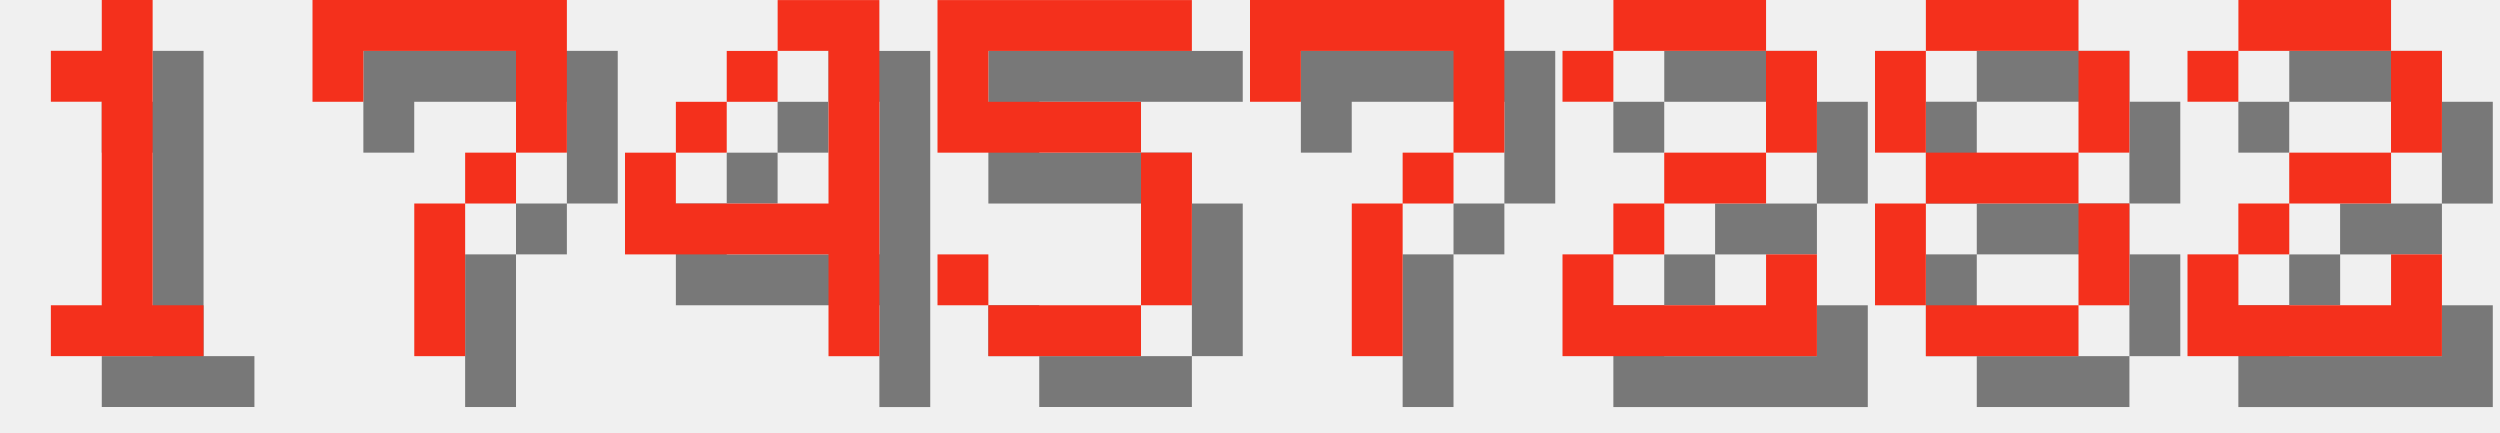
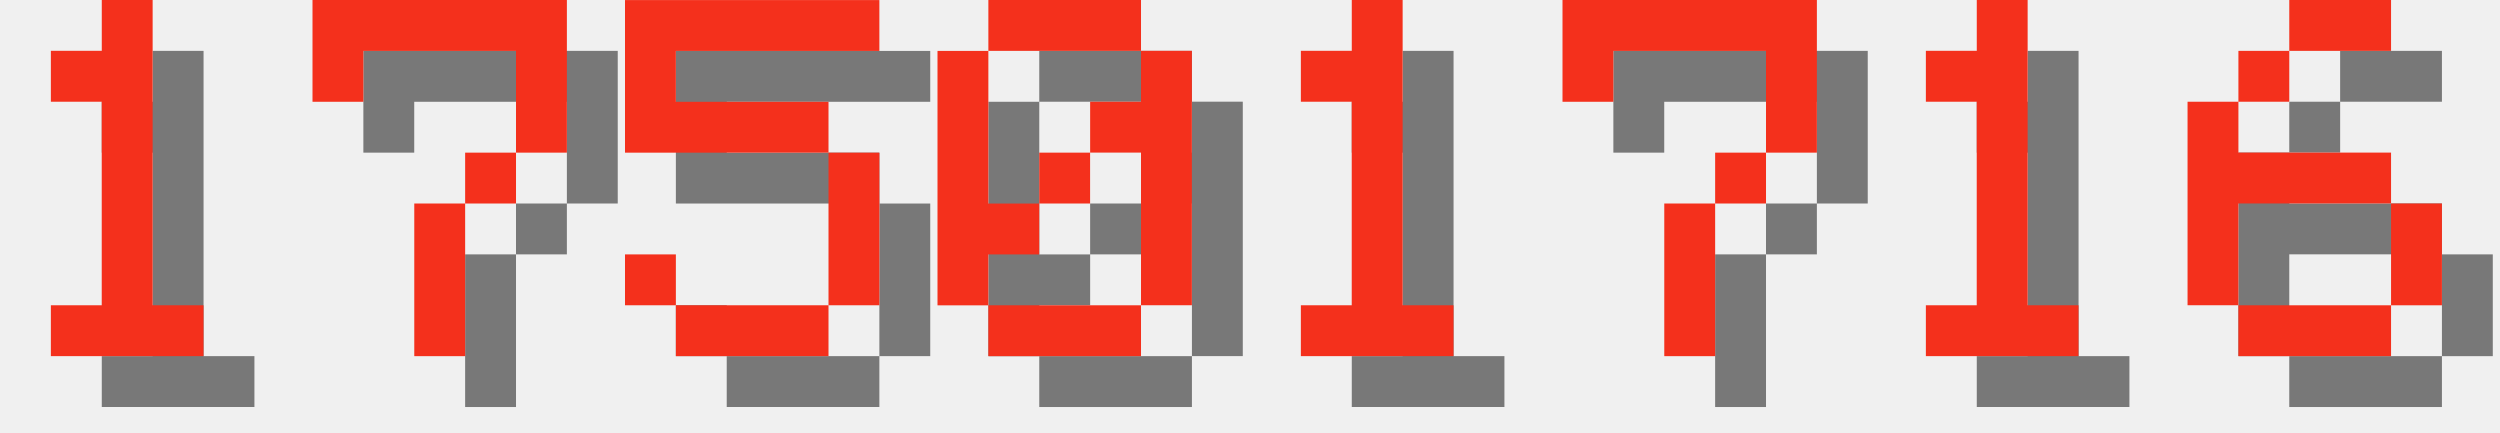
<svg xmlns="http://www.w3.org/2000/svg" version="1.1" width="208.0" height="36">
  <style>
        .text-foreground {
            fill: #F4301C;
        }
        .text-shadow {
            fill: #000000;
            fill-opacity: 0.5;
        }
    </style>
  <g class="digit" id="digit_1" transform="translate(0.0, 0), scale(4)">
    <path id="digit_1_shadow" class="text-shadow" d="m2.117 2.117v1.058h1.058v4.233h-1.058v1.058h3.175v-1.058h-1.058v-6.35h-1.058v1.058h-1.058z" fill-opacity=".5" style="paint-order:stroke fill markers" />
    <path id="digit_1_fg" class="text-foreground" d="m1.058 1.058v1.058h1.058v4.233h-1.058v1.058h3.175v-1.058h-1.058v-6.35h-1.058v1.058h-1.058z" fill="#fff" style="paint-order:stroke fill markers" />
  </g>
  <g class="digit" id="digit_7" transform="translate(26.0, 0), scale(4)">
    <path id="digit_7_shadow" class="text-shadow" d="m1.058 1.058 2e-6 2.117h1.058v-1.058h3.175v1.058l2e-7 1.058h-1.058v1.058h-1.058l4e-7 3.175 1.058 1e-7v-3.175h1.058v-1.058h1.058l5e-7 -1.058v-2.117z" fill-opacity=".5" style="paint-order:stroke fill markers" />
    <path id="digit_7_fg" class="text-foreground" d="m0 0 2e-6 2.117h1.058v-1.058h3.175v1.058l2e-7 1.058h-1.058v1.058h-1.058l4e-7 3.175 1.058 1e-7v-3.175h1.058v-1.058h1.058l5e-7 -1.058v-2.117z" fill="#fff" style="paint-order:stroke fill markers" />
  </g>
-   <g class="digit" id="digit_4" transform="translate(52.0, 0), scale(4)">
-     <path id="digit_4_shadow" class="text-shadow" d="m4.233 1.058v1.058h1.058v3.175h-3.175v-1.058h-1.058v2.117h4.233v2.117h1.058v-7.408h-2.117zm-2.117 3.175h1.058v-1.058h-1.058v1.058zm1.058-1.058h1.058v-1.058h-1.058v1.058z" fill-opacity=".5" style="paint-order:stroke fill markers" />
-     <path id="digit_4_fg" class="text-foreground" d="m3.175 0v1.058h1.058v3.175h-3.175v-1.058h-1.058v2.117h4.233v2.117h1.058v-7.408h-2.117zm-2.117 3.175h1.058v-1.058h-1.058v1.058zm1.058-1.058h1.058v-1.058h-1.058v1.058z" fill="#fff" style="paint-order:stroke fill markers" />
-   </g>
-   <g class="digit" id="digit_5" transform="translate(78.0, 0), scale(4)">
+   <g class="digit" id="digit_5" transform="translate(52.0, 0), scale(4)">
    <path id="digit_5_shadow" class="text-shadow" d="m1.058 1.058v3.175h4.233v3.175h-3.175v-1.058h-1.058v1.058h1.058v1.058h3.175v-1.058h1.058v-3.175h-1.058v-1.058h-3.175v-1.058h4.233v-1.058h-5.292z" fill-opacity=".5" style="paint-order:stroke fill markers" />
    <path id="digit_5_fg" class="text-foreground" d="m0 0v3.175h4.233v3.175h-3.175v-1.058h-1.058v1.058h1.058v1.058h3.175v-1.058h1.058v-3.175h-1.058v-1.058h-3.175v-1.058h4.233v-1.058h-5.292z" fill="#fff" style="paint-order:stroke fill markers" />
  </g>
-   <g class="digit" id="digit_7" transform="translate(104.0, 0), scale(4)">
+   <g class="digit" id="digit_0" transform="translate(78.0, 0), scale(4)">
+     <path id="digit_0_shadow" class="text-shadow" d="m2.117 1.058v1.058h3.175v-1.058h-3.175zm3.175 1.058v1.058h-1.058v1.058h1.058v3.175h1.058v-5.292h-1.058zm0 5.292h-3.175v1.058h3.175v-1.058zm-3.175 0v-1.058h1.058v-1.058h-1.058v-3.175h-1.058v5.292h1.058zm1.058-2.117h1.058v-1.058h-1.058v1.058z" fill-opacity=".5" style="paint-order:stroke fill markers" />
+     <path id="digit_0_fg" class="text-foreground" d="m1.058 0v1.058h3.175v-1.058h-3.175zm3.175 1.058v1.058h-1.058v1.058h1.058v3.175h1.058v-5.292h-1.058zm0 5.292h-3.175v1.058h3.175v-1.058zm-3.175 0v-1.058h1.058v-1.058h-1.058v-3.175h-1.058v5.292h1.058zm1.058-2.117h1.058v-1.058h-1.058v1.058z" fill="#fff" style="paint-order:stroke fill markers" />
+   </g>
+   <g class="digit" id="digit_1" transform="translate(104.0, 0), scale(4)">
+     <path id="digit_1_shadow" class="text-shadow" d="m2.117 2.117v1.058h1.058v4.233h-1.058v1.058h3.175v-1.058h-1.058v-6.35h-1.058v1.058h-1.058z" fill-opacity=".5" style="paint-order:stroke fill markers" />
+     <path id="digit_1_fg" class="text-foreground" d="m1.058 1.058v1.058h1.058v4.233h-1.058v1.058h3.175v-1.058h-1.058v-6.35h-1.058v1.058h-1.058z" fill="#fff" style="paint-order:stroke fill markers" />
+   </g>
+   <g class="digit" id="digit_7" transform="translate(130.0, 0), scale(4)">
    <path id="digit_7_shadow" class="text-shadow" d="m1.058 1.058 2e-6 2.117h1.058v-1.058h3.175v1.058l2e-7 1.058h-1.058v1.058h-1.058l4e-7 3.175 1.058 1e-7v-3.175h1.058v-1.058h1.058l5e-7 -1.058v-2.117z" fill-opacity=".5" style="paint-order:stroke fill markers" />
    <path id="digit_7_fg" class="text-foreground" d="m0 0 2e-6 2.117h1.058v-1.058h3.175v1.058l2e-7 1.058h-1.058v1.058h-1.058l4e-7 3.175 1.058 1e-7v-3.175h1.058v-1.058h1.058l5e-7 -1.058v-2.117z" fill="#fff" style="paint-order:stroke fill markers" />
  </g>
-   <g class="digit" id="digit_2" transform="translate(130.0, 0), scale(4)">
-     <path id="digit_2_shadow" class="text-shadow" d="m1.058 2.117v1.058h1.058v-1.058h3.175v2.117h-2.117v1.058h-1.058v1.058h-1.058v2.117h5.292v-2.117h-1.058v1.058h-3.175v-1.058h1.058v-1.058h2.117v-1.058h1.058v-2.117h-1.058v-1.058h-3.175v1.058h-1.058z" fill-opacity=".5" style="paint-order:stroke fill markers" />
-     <path id="digit_2_fg" class="text-foreground" d="m0 1.058v1.058h1.058v-1.058h3.175v2.117h-2.117v1.058h-1.058v1.058h-1.058v2.117h5.292v-2.117h-1.058v1.058h-3.175v-1.058h1.058v-1.058h2.117v-1.058h1.058v-2.117h-1.058v-1.058h-3.175v1.058h-1.058z" fill="#fff" style="paint-order:stroke fill markers" />
+   <g class="digit" id="digit_1" transform="translate(156.0, 0), scale(4)">
+     <path id="digit_1_shadow" class="text-shadow" d="m2.117 2.117v1.058h1.058v4.233h-1.058v1.058h3.175v-1.058h-1.058v-6.35h-1.058v1.058h-1.058z" fill-opacity=".5" style="paint-order:stroke fill markers" />
+     <path id="digit_1_fg" class="text-foreground" d="m1.058 1.058v1.058h1.058v4.233h-1.058v1.058h3.175v-1.058h-1.058v-6.35h-1.058v1.058h-1.058z" fill="#fff" style="paint-order:stroke fill markers" />
  </g>
-   <g class="digit" id="digit_8" transform="translate(156.0, 0), scale(4)">
-     <path id="digit_8_shadow" class="text-shadow" d="m2.117 1.058v1.058h3.175v-1.058h-3.175zm3.175 1.058v2.117h1.058v-2.117h-1.058zm0 2.117h-3.175v1.058h3.175v-1.058zm0 1.058v2.117h1.058v-2.117h-1.058zm0 2.117h-3.175v1.058h3.175v-1.058zm-3.175 0v-2.117h-1.058v2.117h1.058zm0-3.175v-2.117h-1.058v2.117h1.058z" fill-opacity=".5" style="paint-order:stroke fill markers" />
-     <path id="digit_8_fg" class="text-foreground" d="m1.058 0v1.058h3.175v-1.058h-3.175zm3.175 1.058v2.117h1.058v-2.117h-1.058zm0 2.117h-3.175v1.058h3.175v-1.058zm0 1.058v2.117h1.058v-2.117h-1.058zm0 2.117h-3.175v1.058h3.175v-1.058zm-3.175 0v-2.117h-1.058v2.117h1.058zm0-3.175v-2.117h-1.058v2.117h1.058z" fill="#fff" style="paint-order:stroke fill markers" />
-   </g>
-   <g class="digit" id="digit_2" transform="translate(182.0, 0), scale(4)">
-     <path id="digit_2_shadow" class="text-shadow" d="m1.058 2.117v1.058h1.058v-1.058h3.175v2.117h-2.117v1.058h-1.058v1.058h-1.058v2.117h5.292v-2.117h-1.058v1.058h-3.175v-1.058h1.058v-1.058h2.117v-1.058h1.058v-2.117h-1.058v-1.058h-3.175v1.058h-1.058z" fill-opacity=".5" style="paint-order:stroke fill markers" />
-     <path id="digit_2_fg" class="text-foreground" d="m0 1.058v1.058h1.058v-1.058h3.175v2.117h-2.117v1.058h-1.058v1.058h-1.058v2.117h5.292v-2.117h-1.058v1.058h-3.175v-1.058h1.058v-1.058h2.117v-1.058h1.058v-2.117h-1.058v-1.058h-3.175v1.058h-1.058z" fill="#fff" style="paint-order:stroke fill markers" />
+   <g class="digit" id="digit_6" transform="translate(182.0, 0), scale(4)">
+     <path id="digit_6_shadow" class="text-shadow" d="m3.175 1.058v1.058h2.117v-1.058h-2.117zm0 1.058h-1.058v1.058h1.058v-1.058zm-1.058 1.058h-1.058v4.233h1.058v-2.117h3.175v-1.058h-3.175v-1.058zm3.175 2.117v2.117h1.058v-2.117h-1.058zm0 2.117h-3.175v1.058h3.175v-1.058z" fill-opacity=".5" style="paint-order:stroke fill markers" />
+     <path id="digit_6_fg" class="text-foreground" d="m2.117 0v1.058h2.117v-1.058h-2.117zm0 1.058h-1.058v1.058h1.058v-1.058zm-1.058 1.058h-1.058v4.233h1.058v-2.117h3.175v-1.058h-3.175v-1.058zm3.175 2.117v2.117h1.058v-2.117h-1.058zm0 2.117h-3.175v1.058h3.175v-1.058z" fill="#fff" style="paint-order:stroke fill markers" />
  </g>
</svg>
